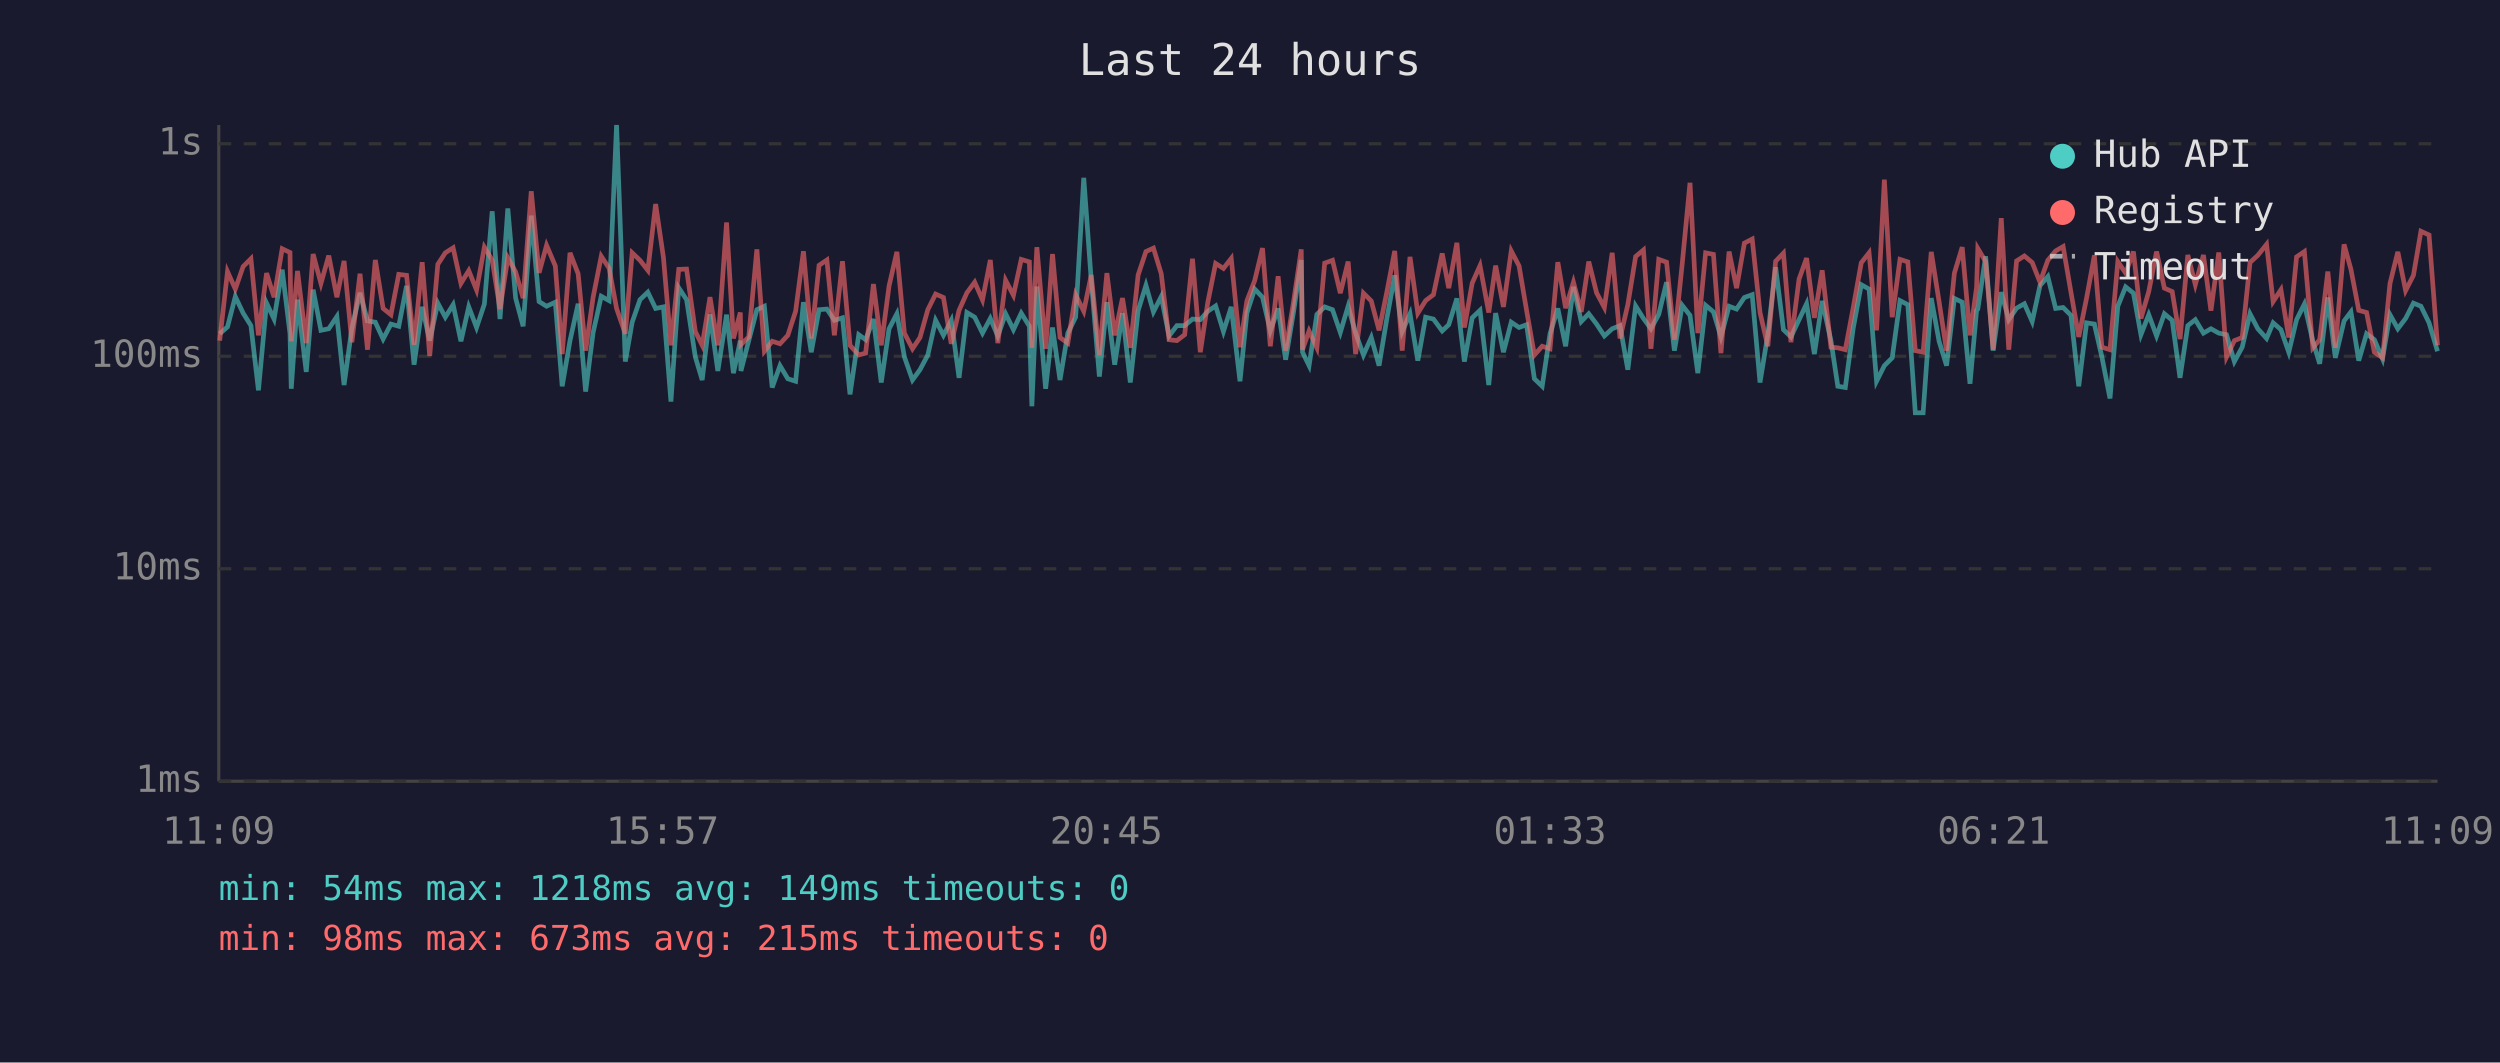
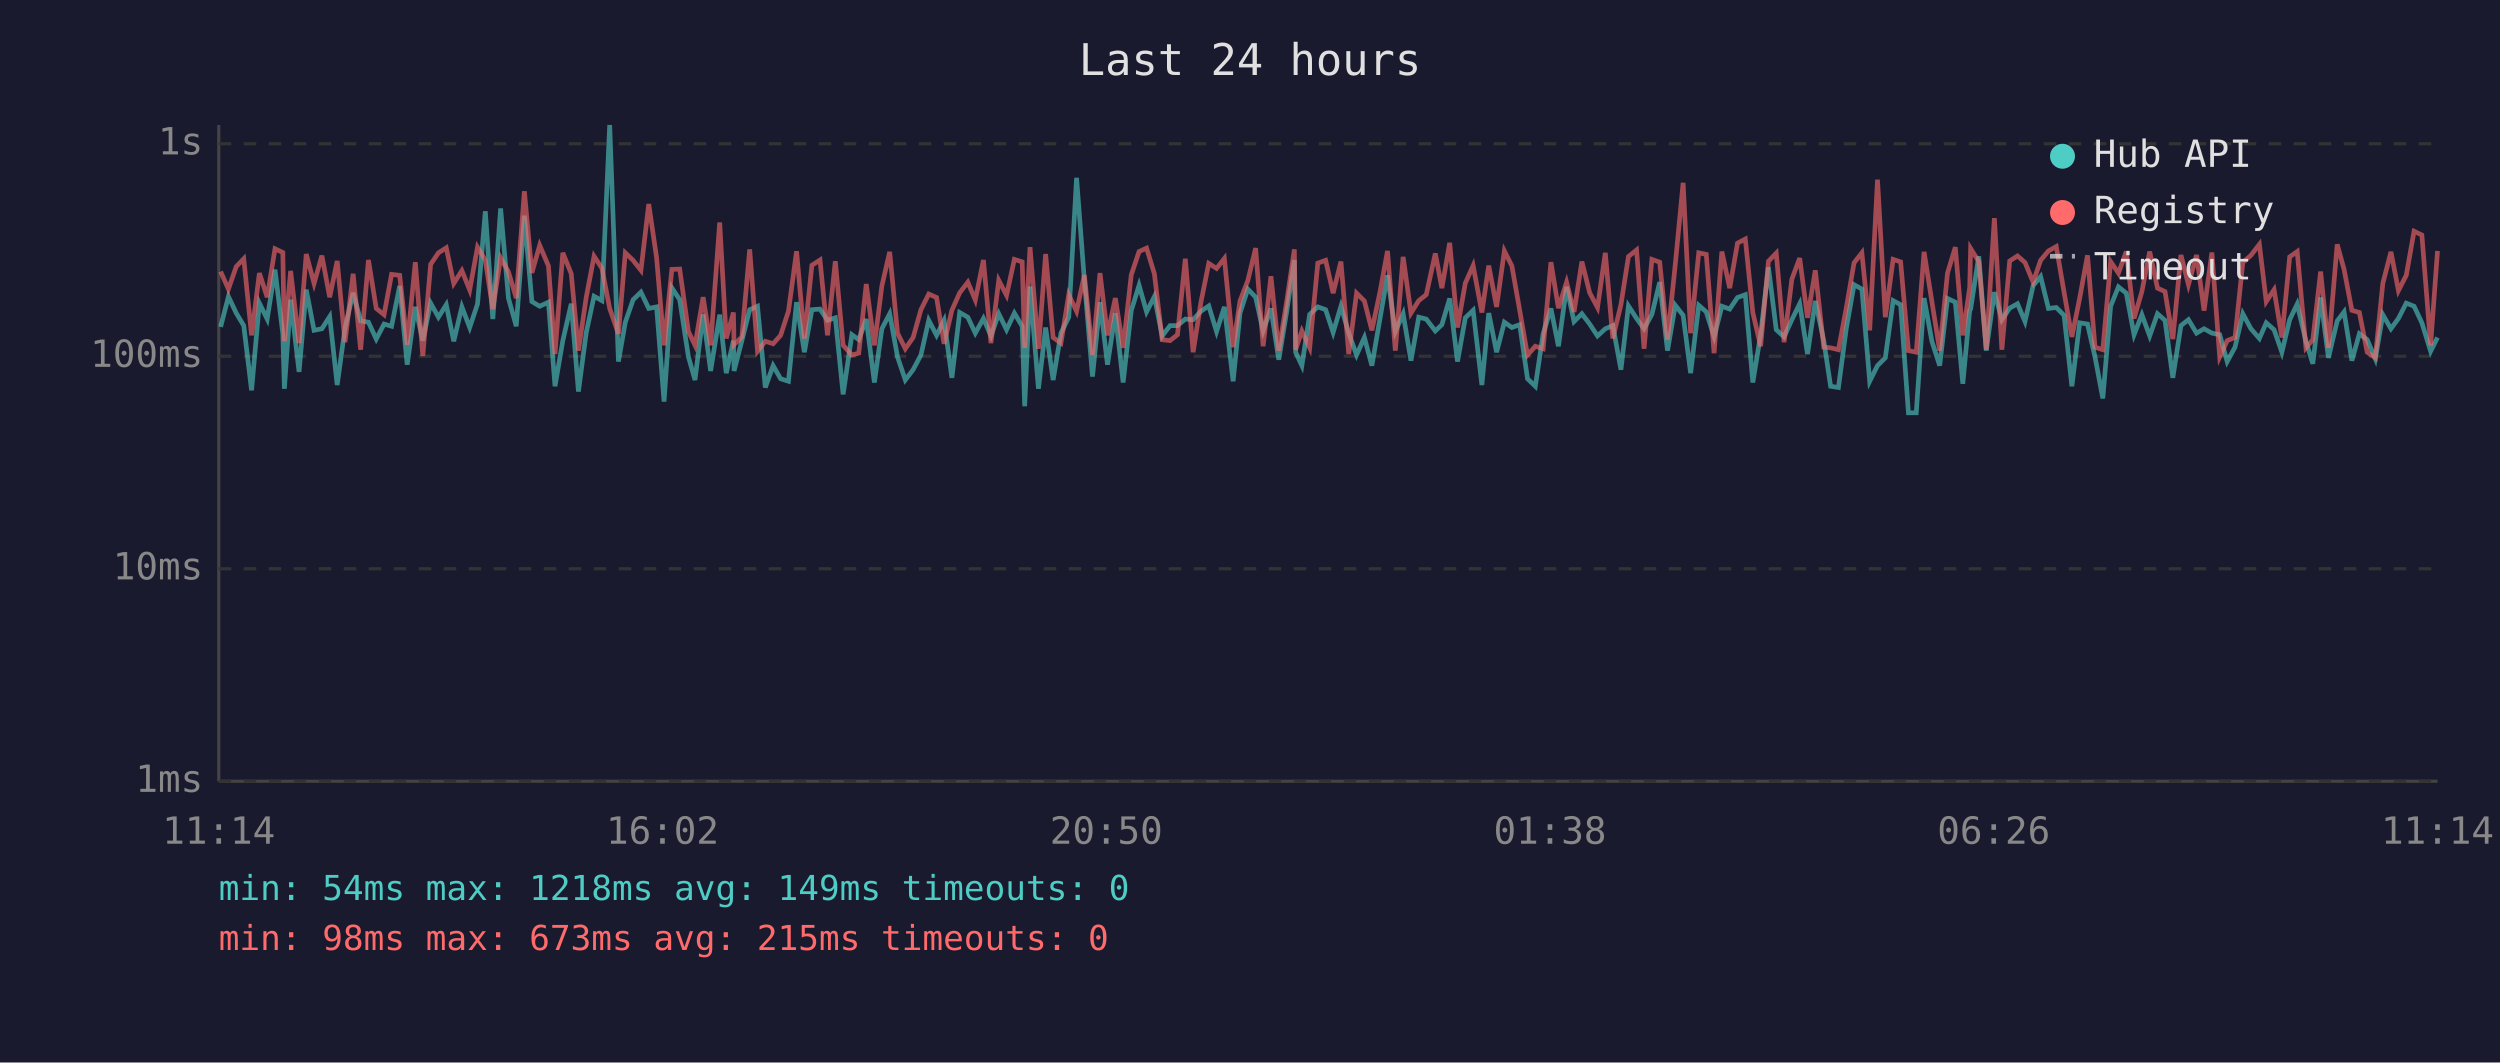
<svg xmlns="http://www.w3.org/2000/svg" viewBox="0 0 800 340" font-family="monospace" font-size="12">
  <rect width="800" height="340" fill="#1a1a2e" />
  <text x="400" y="24" fill="#e0e0e0" font-size="14" text-anchor="middle">Last 24 hours</text>
  <line x1="70" y1="40" x2="70" y2="250" stroke="#444" stroke-width="1" />
  <line x1="70" y1="250" x2="780" y2="250" stroke="#444" stroke-width="1" />
  <line x1="70" y1="250" x2="780" y2="250" stroke="#333" stroke-width="1" stroke-dasharray="4" />
  <text x="65" y="250" fill="#888" text-anchor="end" dominant-baseline="middle">1ms</text>
  <line x1="70" y1="182" x2="780" y2="182" stroke="#333" stroke-width="1" stroke-dasharray="4" />
  <text x="65" y="182" fill="#888" text-anchor="end" dominant-baseline="middle">10ms</text>
  <line x1="70" y1="114" x2="780" y2="114" stroke="#333" stroke-width="1" stroke-dasharray="4" />
  <text x="65" y="114" fill="#888" text-anchor="end" dominant-baseline="middle">100ms</text>
  <line x1="70" y1="46" x2="780" y2="46" stroke="#333" stroke-width="1" stroke-dasharray="4" />
  <text x="65" y="46" fill="#888" text-anchor="end" dominant-baseline="middle">1s</text>
-   <text x="70" y="270" fill="#888" text-anchor="middle">11:09</text>
-   <text x="212" y="270" fill="#888" text-anchor="middle">15:57</text>
-   <text x="354" y="270" fill="#888" text-anchor="middle">20:45</text>
-   <text x="496" y="270" fill="#888" text-anchor="middle">01:33</text>
-   <text x="638" y="270" fill="#888" text-anchor="middle">06:21</text>
-   <text x="780" y="270" fill="#888" text-anchor="middle">11:09</text>
-   <polyline points="70.3,106.8 72.8,104.6 75.3,94.9 77.8,100.2 80.3,104.2 82.7,124.9 85.3,97.0 87.7,102.1 90.3,86.3 92.8,106.8 93.2,124.4 95.2,95.9 98.0,119.0 100.2,92.7 102.7,105.7 105.2,105.2 107.8,101.3 110.1,123.2 112.6,105.0 115.2,93.7 117.6,102.7 120.1,103.1 122.6,108.5 125.1,103.7 127.6,104.4 130.1,91.5 132.5,116.7 135.1,98.2 137.5,109.0 140.1,97.0 142.5,101.5 145.0,97.5 147.5,109.2 150.0,98.2 152.5,104.8 155.0,97.3 157.5,67.6 160.0,102.1 162.5,66.7 165.0,95.4 167.4,104.4 170.0,69.0 172.5,96.5 174.9,98.0 177.7,96.7 179.9,123.6 182.4,109.0 185.0,97.2 187.4,125.3 189.8,106.4 192.4,94.8 194.9,96.2 197.3,40.0 200.1,115.7 202.3,103.1 204.8,95.9 207.3,93.5 209.8,98.7 212.3,98.2 214.7,128.5 217.2,92.1 219.7,95.9 222.5,114.2 224.7,121.6 227.2,100.6 229.7,118.7 232.5,100.7 234.7,119.4 236.9,109.0 237.1,118.7 239.6,109.0 242.2,99.1 244.6,98.0 247.1,124.0 249.6,117.0 252.1,121.2 254.6,122.0 257.1,96.7 259.6,112.7 262.1,99.1 264.6,98.9 267.0,102.5 269.6,101.7 272.0,126.2 274.8,107.1 277.0,108.7 279.5,102.1 282.0,122.4 284.5,105.2 287.0,100.4 289.4,114.2 292.0,121.6 294.4,118.3 296.9,113.6 299.4,102.5 301.9,107.3 304.4,102.5 306.9,120.9 309.4,100.0 311.9,101.5 314.4,106.6 316.9,101.9 319.3,107.5 321.8,100.4 324.3,105.5 326.8,100.2 329.4,104.4 330.2,130.0 331.8,91.7 334.6,124.4 336.8,104.8 339.2,121.6 341.7,106.6 344.2,101.5 346.8,56.9 349.2,89.7 351.8,120.5 354.2,96.7 356.7,116.7 359.2,100.2 361.7,122.4 364.2,99.4 366.7,91.3 369.1,99.8 371.6,94.9 374.1,107.5 376.6,104.2 379.1,104.2 381.6,102.1 384.1,102.3 386.5,99.6 389.0,97.9 391.5,106.1 394.0,98.2 396.8,122.0 399.0,100.2 401.5,92.5 404.0,95.1 406.5,105.9 409.0,98.7 411.4,115.1 413.9,100.0 416.4,83.2 416.8,112.7 418.9,117.0 421.4,100.6 423.9,98.2 426.4,99.1 428.9,106.4 431.4,98.0 433.8,106.6 436.3,113.6 438.8,108.0 441.3,117.0 443.8,101.9 446.3,88.1 448.7,106.1 451.2,100.4 453.7,115.4 456.2,101.5 458.7,102.1 461.5,105.9 463.6,103.9 466.2,95.5 468.6,115.7 471.1,101.7 473.6,99.3 476.4,123.2 478.6,100.2 481.1,112.7 483.6,103.1 486.1,104.8 488.5,103.9 491.0,121.2 493.5,123.6 496.0,106.8 498.5,98.7 501.0,110.8 503.5,91.8 506.0,102.9 508.4,100.4 510.9,103.7 513.4,107.5 515.9,105.2 518.4,104.2 520.9,118.3 523.4,97.9 525.9,101.9 528.3,105.2 530.8,100.6 533.3,90.3 535.8,112.2 538.3,97.7 540.8,100.9 543.3,119.4 545.8,97.7 548.3,99.8 550.7,107.8 553.3,98.0 555.7,98.9 558.2,95.2 560.7,94.3 563.2,122.4 565.7,107.1 568.2,85.5 570.7,105.5 573.1,107.8 575.7,102.3 578.1,97.2 580.6,113.3 583.1,96.3 585.9,109.0 588.1,123.6 590.5,124.0 593.0,105.2 595.6,91.1 598.1,92.5 600.5,122.0 603.0,117.0 605.5,114.5 608.0,96.2 610.5,97.5 612.9,132.1 615.4,132.1 618.0,95.4 620.5,109.2 622.9,117.0 625.4,95.5 627.9,96.7 630.4,122.8 632.5,99.4 632.9,98.9 635.4,82.0 637.8,112.2 640.4,93.5 642.8,102.3 645.3,98.6 647.8,97.2 650.3,102.9 652.8,91.4 655.3,88.5 657.8,98.7 660.2,98.4 662.7,100.9 665.2,123.6 667.7,103.3 670.2,103.7 672.6,114.2 675.2,127.5 677.7,98.0 680.2,91.8 682.7,93.8 685.1,107.1 687.6,100.7 690.1,107.5 692.6,100.4 695.1,102.5 697.6,120.9 700.1,104.2 702.5,102.3 705.1,106.6 707.5,105.2 710.0,106.6 712.5,107.1 715.0,115.7 717.5,111.1 720.0,100.4 722.5,105.2 725.3,108.3 727.4,103.3 729.9,105.5 732.4,112.7 734.9,102.3 737.4,97.3 740.1,109.2 742.3,116.4 744.9,95.2 747.3,114.5 750.1,102.7 752.3,99.8 754.8,115.4 757.3,106.8 759.8,108.7 762.4,114.8 764.8,100.7 767.3,105.2 769.8,101.9 772.3,97.0 774.7,98.0 777.3,103.3 780.0,112.4" fill="none" stroke="#4ecdc4" stroke-width="1.5" opacity="0.6" />
-   <polyline points="70.3,109.0 72.8,86.9 75.3,92.5 77.8,85.3 80.3,82.8 82.7,107.3 85.3,87.4 87.7,95.1 90.3,79.6 92.8,80.8 93.2,109.2 95.2,86.7 98.0,109.8 100.2,81.3 102.7,90.7 105.2,81.8 107.8,95.1 110.1,83.5 112.6,109.5 115.2,87.6 117.6,111.9 120.1,83.2 122.6,98.7 125.1,100.7 127.6,87.8 130.1,88.1 132.5,110.3 135.1,83.9 137.5,113.9 140.1,84.6 142.5,80.9 145.0,79.3 147.5,90.7 150.0,86.6 152.5,92.8 155.0,79.1 157.5,83.2 160.0,98.9 162.5,82.5 165.0,87.0 167.4,95.4 170.0,61.2 172.5,87.3 174.9,78.5 177.7,85.1 179.9,113.3 182.4,80.9 185.0,87.6 187.4,112.2 189.8,95.1 192.4,82.0 194.9,85.8 197.3,98.7 200.1,106.8 202.3,80.9 204.8,83.3 207.3,86.5 209.8,65.3 212.3,82.4 214.7,110.5 217.2,86.2 219.7,86.1 222.5,106.1 224.7,110.5 227.2,95.1 229.7,110.5 232.5,71.2 234.7,108.3 236.9,100.0 237.1,110.3 239.6,107.8 242.2,79.8 244.6,112.4 247.1,109.2 249.6,110.0 252.1,107.3 254.6,99.6 257.1,80.4 259.6,108.3 262.1,84.9 264.6,83.2 267.0,107.3 269.6,83.6 272.0,110.5 274.8,113.6 277.0,113.0 279.5,90.9 282.0,110.5 284.5,91.5 287.0,80.6 289.4,106.6 292.0,111.6 294.4,108.0 296.9,99.1 299.4,94.1 301.9,95.2 304.4,110.0 306.9,99.3 309.4,93.7 311.9,90.3 314.4,96.0 316.9,83.2 319.3,109.8 321.8,89.7 324.3,94.5 326.8,83.0 329.4,83.8 330.2,111.3 331.8,79.1 334.6,111.6 336.8,81.3 339.2,108.0 341.7,109.8 344.2,94.3 346.8,99.6 349.2,88.0 351.8,113.6 354.2,87.4 356.7,107.3 359.2,95.4 361.7,111.3 364.2,88.0 366.7,80.5 369.1,79.4 371.6,87.6 374.1,108.7 376.6,109.0 379.1,107.1 381.6,82.8 384.1,112.7 386.5,96.7 389.0,84.3 391.5,85.9 394.0,82.7 396.8,111.1 399.0,96.3 401.5,89.8 404.0,79.4 406.5,110.8 409.0,88.4 411.4,112.2 413.9,96.8 416.4,79.8 416.8,111.9 418.9,105.9 421.4,111.3 423.9,84.2 426.4,83.3 428.9,93.8 431.4,83.7 433.8,113.3 436.3,93.8 438.8,96.3 441.3,105.7 443.8,93.4 446.3,80.3 448.7,112.2 451.2,82.2 453.7,100.2 456.2,96.2 458.7,94.3 461.5,81.1 463.6,92.2 466.2,77.7 468.6,104.8 471.1,90.6 473.6,85.0 476.4,100.0 478.6,85.0 481.1,98.2 483.6,80.3 486.1,85.1 488.5,99.3 491.0,113.6 493.5,110.8 496.0,111.6 498.5,83.9 501.0,98.6 503.5,90.3 506.0,99.8 508.4,83.7 510.9,93.7 513.4,98.4 515.9,80.9 518.4,108.3 520.9,97.5 523.4,82.1 525.9,80.0 528.3,111.6 530.8,83.0 533.3,83.9 535.8,108.7 538.3,84.5 540.8,58.5 543.3,106.6 545.8,80.9 548.3,81.4 550.7,113.0 553.3,80.5 555.7,92.2 558.2,77.8 560.7,76.5 563.2,100.0 565.7,110.8 568.2,83.6 570.7,81.0 573.1,109.5 575.7,89.3 578.1,82.6 580.6,101.7 583.1,86.5 585.9,111.1 588.1,111.3 590.5,111.9 593.0,98.6 595.6,84.1 598.1,80.9 600.5,105.7 603.0,57.5 605.5,101.5 608.0,83.0 610.5,83.8 612.9,112.2 615.4,112.7 618.0,80.6 620.5,96.5 622.9,112.2 625.4,87.4 627.9,79.1 630.4,107.3 632.5,92.0 632.9,79.5 635.4,83.7 637.8,111.9 640.4,69.8 642.8,111.9 645.3,83.5 647.8,81.9 650.3,84.0 652.8,90.3 655.3,83.3 657.8,80.3 660.2,78.9 662.7,93.5 665.2,107.8 667.7,95.4 670.2,81.7 672.6,111.1 675.2,111.9 677.7,83.7 680.2,87.4 682.7,80.5 685.1,101.9 687.6,93.3 690.1,80.5 692.6,92.2 695.1,93.3 697.6,108.5 700.1,81.6 702.5,91.1 705.1,81.6 707.5,99.4 710.0,80.8 712.5,114.2 715.0,109.0 717.5,108.0 720.0,84.0 722.5,81.7 725.3,78.2 727.4,96.5 729.9,92.7 732.4,108.0 734.9,82.2 737.4,80.5 740.1,111.3 742.3,108.7 744.9,86.9 747.3,111.3 750.1,78.2 752.3,86.2 754.8,99.3 757.3,100.0 759.8,112.7 762.4,114.5 764.8,90.7 767.3,80.6 769.8,93.0 772.3,88.1 774.7,74.0 777.3,75.2 780.0,110.5" fill="none" stroke="#ff6b6b" stroke-width="1.5" opacity="0.6" />
+   <text x="70" y="270" fill="#888" text-anchor="middle">11:14</text>
+   <text x="212" y="270" fill="#888" text-anchor="middle">16:02</text>
+   <text x="354" y="270" fill="#888" text-anchor="middle">20:50</text>
+   <text x="496" y="270" fill="#888" text-anchor="middle">01:38</text>
+   <text x="638" y="270" fill="#888" text-anchor="middle">06:26</text>
+   <text x="780" y="270" fill="#888" text-anchor="middle">11:14</text>
+   <polyline points="70.6,104.6 73.1,94.9 75.6,100.2 78.0,104.2 80.5,124.9 83.0,97.0 85.5,102.1 88.0,86.3 90.5,106.8 91.0,124.4 93.0,95.9 95.7,119.0 98.0,92.7 100.5,105.7 103.0,105.2 105.5,101.3 107.9,123.2 110.4,105.0 113.0,93.7 115.4,102.7 117.9,103.1 120.4,108.5 122.9,103.7 125.3,104.4 127.9,91.5 130.3,116.7 132.9,98.2 135.3,109.0 137.8,97.0 140.3,101.5 142.8,97.5 145.2,109.2 147.8,98.2 150.3,104.8 152.8,97.3 155.3,67.6 157.7,102.1 160.2,66.7 162.7,95.4 165.2,104.4 167.8,69.0 170.2,96.5 172.7,98.0 175.5,96.7 177.6,123.6 180.1,109.0 182.8,97.2 185.1,125.3 187.6,106.4 190.1,94.8 192.6,96.2 195.1,40.0 197.9,115.7 200.1,103.1 202.6,95.9 205.1,93.5 207.6,98.7 210.1,98.2 212.5,128.5 215.0,92.1 217.5,95.9 220.3,114.2 222.4,121.6 225.0,100.6 227.4,118.7 230.3,100.7 232.4,119.4 234.7,109.0 234.9,118.7 237.4,109.0 239.9,99.1 242.4,98.0 244.9,124.0 247.4,117.0 249.8,121.2 252.3,122.0 254.9,96.7 257.4,112.7 259.8,99.1 262.4,98.9 264.8,102.5 267.3,101.7 269.8,126.2 272.6,107.1 274.8,108.7 277.2,102.1 279.8,122.4 282.2,105.2 284.7,100.4 287.2,114.2 289.7,121.6 292.2,118.3 294.7,113.6 297.2,102.5 299.7,107.3 302.1,102.5 304.6,120.9 307.1,100.0 309.7,101.5 312.1,106.6 314.7,101.9 317.1,107.5 319.6,100.4 322.1,105.5 324.6,100.2 327.1,104.4 327.9,130.0 329.6,91.7 332.3,124.4 334.6,104.8 337.0,121.6 339.5,106.6 342.0,101.5 344.5,56.9 347.0,89.7 349.6,120.5 352.0,96.7 354.4,116.7 356.9,100.2 359.4,122.4 362.0,99.4 364.5,91.3 366.9,99.8 369.4,94.9 371.9,107.5 374.4,104.2 376.8,104.2 379.3,102.1 381.8,102.3 384.3,99.6 386.8,97.9 389.3,106.1 391.8,98.2 394.6,122.0 396.8,100.2 399.3,92.5 401.8,95.1 404.2,105.9 406.7,98.7 409.2,115.1 411.7,100.0 414.2,83.2 414.6,112.7 416.6,117.0 419.1,100.6 421.7,98.2 424.2,99.1 426.6,106.4 429.1,98.0 431.6,106.6 434.1,113.6 436.6,108.0 439.0,117.0 441.6,101.9 444.0,88.1 446.5,106.1 449.0,100.4 451.5,115.4 454.0,101.5 456.4,102.1 459.3,105.9 461.4,103.9 463.9,95.5 466.4,115.7 468.9,101.7 471.4,99.3 474.2,123.2 476.4,100.2 478.9,112.7 481.4,103.1 483.8,104.8 486.3,103.9 488.8,121.2 491.3,123.6 493.8,106.8 496.3,98.7 498.7,110.8 501.3,91.8 503.7,102.9 506.2,100.4 508.7,103.7 511.2,107.5 513.7,105.2 516.1,104.2 518.7,118.3 521.1,97.9 523.7,101.9 526.1,105.2 528.6,100.6 531.1,90.3 533.6,112.2 536.1,97.7 538.6,100.9 541.0,119.4 543.6,97.7 546.0,99.8 548.5,107.8 551.0,98.0 553.5,98.9 556.0,95.2 558.5,94.3 560.9,122.4 563.4,107.1 565.9,85.5 568.4,105.5 570.9,107.8 573.4,102.3 575.9,97.2 578.4,113.3 580.9,96.3 583.6,109.0 585.8,123.6 588.3,124.0 590.8,105.2 593.3,91.1 595.8,92.5 598.3,122.0 600.8,117.0 603.3,114.5 605.8,96.2 608.2,97.5 610.7,132.1 613.2,132.1 615.7,95.4 618.2,109.2 620.7,117.0 623.2,95.5 625.7,96.7 628.1,122.8 630.3,99.4 630.6,98.9 633.2,82.0 635.6,112.2 638.2,93.5 640.6,102.3 643.1,98.6 645.6,97.2 648.0,102.9 650.6,91.4 653.0,88.5 655.5,98.7 658.0,98.4 660.5,100.9 663.0,123.6 665.5,103.3 668.0,103.7 670.4,114.2 672.9,127.5 675.4,98.0 677.9,91.8 680.4,93.8 682.9,107.1 685.4,100.7 687.9,107.5 690.4,100.4 692.8,102.5 695.3,120.9 697.9,104.2 700.3,102.3 702.9,106.6 705.3,105.2 707.8,106.6 710.3,107.1 712.7,115.7 715.2,111.1 717.7,100.4 720.3,105.2 723.0,108.3 725.2,103.3 727.7,105.5 730.2,112.7 732.7,102.3 735.1,97.3 737.9,109.2 740.1,116.4 742.6,95.2 745.1,114.5 747.9,102.7 750.1,99.8 752.6,115.4 755.0,106.8 757.5,108.7 760.1,114.8 762.5,100.7 765.1,105.2 767.5,101.9 770.0,97.0 772.5,98.0 775.0,103.3 777.8,112.4 780.0,108.0" fill="none" stroke="#4ecdc4" stroke-width="1.5" opacity="0.6" />
+   <polyline points="70.6,86.9 73.1,92.5 75.6,85.3 78.0,82.8 80.5,107.3 83.0,87.4 85.5,95.1 88.0,79.6 90.5,80.8 91.0,109.2 93.0,86.7 95.7,109.8 98.0,81.3 100.5,90.7 103.0,81.8 105.5,95.1 107.9,83.5 110.4,109.5 113.0,87.6 115.4,111.9 117.9,83.2 120.4,98.7 122.9,100.7 125.3,87.8 127.9,88.1 130.3,110.3 132.9,83.9 135.3,113.9 137.8,84.6 140.3,80.9 142.8,79.3 145.2,90.7 147.8,86.6 150.3,92.8 152.8,79.1 155.3,83.2 157.7,98.9 160.2,82.5 162.7,87.0 165.2,95.4 167.8,61.2 170.2,87.3 172.7,78.5 175.5,85.1 177.6,113.3 180.1,80.9 182.8,87.6 185.1,112.2 187.6,95.1 190.1,82.0 192.6,85.8 195.1,98.7 197.9,106.8 200.1,80.9 202.6,83.3 205.1,86.5 207.6,65.3 210.1,82.4 212.5,110.5 215.0,86.2 217.5,86.1 220.3,106.1 222.4,110.5 225.0,95.1 227.4,110.5 230.3,71.2 232.4,108.3 234.7,100.0 234.9,110.3 237.4,107.8 239.9,79.8 242.4,112.4 244.9,109.2 247.4,110.0 249.8,107.3 252.3,99.6 254.9,80.4 257.4,108.3 259.8,84.9 262.4,83.2 264.8,107.3 267.3,83.6 269.8,110.5 272.6,113.6 274.8,113.0 277.2,90.9 279.8,110.5 282.2,91.5 284.7,80.6 287.2,106.6 289.7,111.6 292.2,108.0 294.7,99.1 297.2,94.1 299.7,95.2 302.1,110.0 304.6,99.3 307.1,93.7 309.7,90.3 312.1,96.0 314.7,83.2 317.1,109.8 319.6,89.7 322.1,94.5 324.6,83.0 327.1,83.8 327.9,111.3 329.6,79.1 332.3,111.6 334.6,81.3 337.0,108.0 339.5,109.8 342.0,94.3 344.5,99.6 347.0,88.0 349.6,113.6 352.0,87.4 354.4,107.3 356.9,95.4 359.4,111.3 362.0,88.0 364.5,80.5 366.9,79.4 369.4,87.6 371.9,108.7 374.4,109.0 376.8,107.1 379.3,82.8 381.8,112.7 384.3,96.7 386.8,84.3 389.3,85.9 391.8,82.7 394.6,111.1 396.8,96.3 399.3,89.8 401.8,79.4 404.2,110.8 406.7,88.4 409.2,112.2 411.7,96.8 414.2,79.8 414.6,111.9 416.6,105.9 419.1,111.3 421.7,84.2 424.2,83.3 426.6,93.8 429.1,83.7 431.6,113.3 434.1,93.8 436.6,96.3 439.0,105.7 441.6,93.4 444.0,80.3 446.5,112.2 449.0,82.2 451.5,100.2 454.0,96.2 456.4,94.3 459.3,81.1 461.4,92.2 463.9,77.7 466.4,104.8 468.9,90.6 471.4,85.0 474.2,100.0 476.4,85.0 478.9,98.2 481.4,80.3 483.8,85.1 486.3,99.3 488.8,113.6 491.3,110.8 493.8,111.6 496.3,83.9 498.7,98.6 501.3,90.3 503.7,99.8 506.2,83.7 508.7,93.7 511.2,98.4 513.7,80.9 516.1,108.3 518.7,97.5 521.1,82.1 523.7,80.0 526.1,111.6 528.6,83.0 531.1,83.9 533.6,108.7 536.1,84.5 538.6,58.5 541.0,106.6 543.6,80.9 546.0,81.4 548.5,113.0 551.0,80.5 553.5,92.2 556.0,77.8 558.5,76.5 560.9,100.0 563.4,110.8 565.9,83.6 568.4,81.0 570.9,109.5 573.4,89.3 575.9,82.6 578.4,101.7 580.9,86.5 583.6,111.1 585.8,111.3 588.3,111.9 590.8,98.6 593.3,84.1 595.8,80.9 598.3,105.7 600.8,57.5 603.3,101.5 605.8,83.0 608.2,83.8 610.7,112.2 613.2,112.7 615.7,80.6 618.2,96.5 620.7,112.2 623.2,87.4 625.7,79.1 628.1,107.3 630.3,92.0 630.6,79.5 633.2,83.7 635.6,111.9 638.2,69.8 640.6,111.9 643.1,83.5 645.6,81.9 648.0,84.0 650.6,90.3 653.0,83.3 655.5,80.3 658.0,78.9 660.5,93.5 663.0,107.8 665.5,95.4 668.0,81.7 670.4,111.1 672.9,111.9 675.4,83.7 677.9,87.4 680.4,80.5 682.9,101.9 685.4,93.3 687.9,80.5 690.4,92.2 692.8,93.3 695.3,108.5 697.9,81.6 700.3,91.1 702.9,81.6 705.3,99.4 707.8,80.8 710.3,114.2 712.7,109.0 715.2,108.0 717.7,84.0 720.3,81.7 723.0,78.2 725.2,96.5 727.7,92.7 730.2,108.0 732.7,82.2 735.1,80.5 737.9,111.3 740.1,108.7 742.6,86.9 745.1,111.3 747.9,78.2 750.1,86.2 752.6,99.3 755.0,100.0 757.5,112.7 760.1,114.5 762.5,90.7 765.1,80.6 767.5,93.0 770.0,88.1 772.5,74.0 775.0,75.2 777.8,110.5 780.0,80.3" fill="none" stroke="#ff6b6b" stroke-width="1.5" opacity="0.6" />
  <circle cx="660" cy="50" r="4" fill="#4ecdc4" />
  <text x="670" y="50" fill="#e0e0e0" dominant-baseline="middle">Hub API</text>
  <circle cx="660" cy="68" r="4" fill="#ff6b6b" />
  <text x="670" y="68" fill="#e0e0e0" dominant-baseline="middle">Registry</text>
  <line x1="656" y1="82" x2="664" y2="82" stroke="#e0e0e0" stroke-width="1.5" stroke-dasharray="4,3" opacity="0.7" />
  <text x="670" y="86" fill="#e0e0e0" dominant-baseline="middle">Timeout</text>
  <text x="70" y="288" fill="#4ecdc4" font-size="11">min: 54ms  max: 1218ms  avg: 149ms  timeouts: 0</text>
  <text x="70" y="304" fill="#ff6b6b" font-size="11">min: 98ms  max: 673ms  avg: 215ms  timeouts: 0</text>
</svg>
